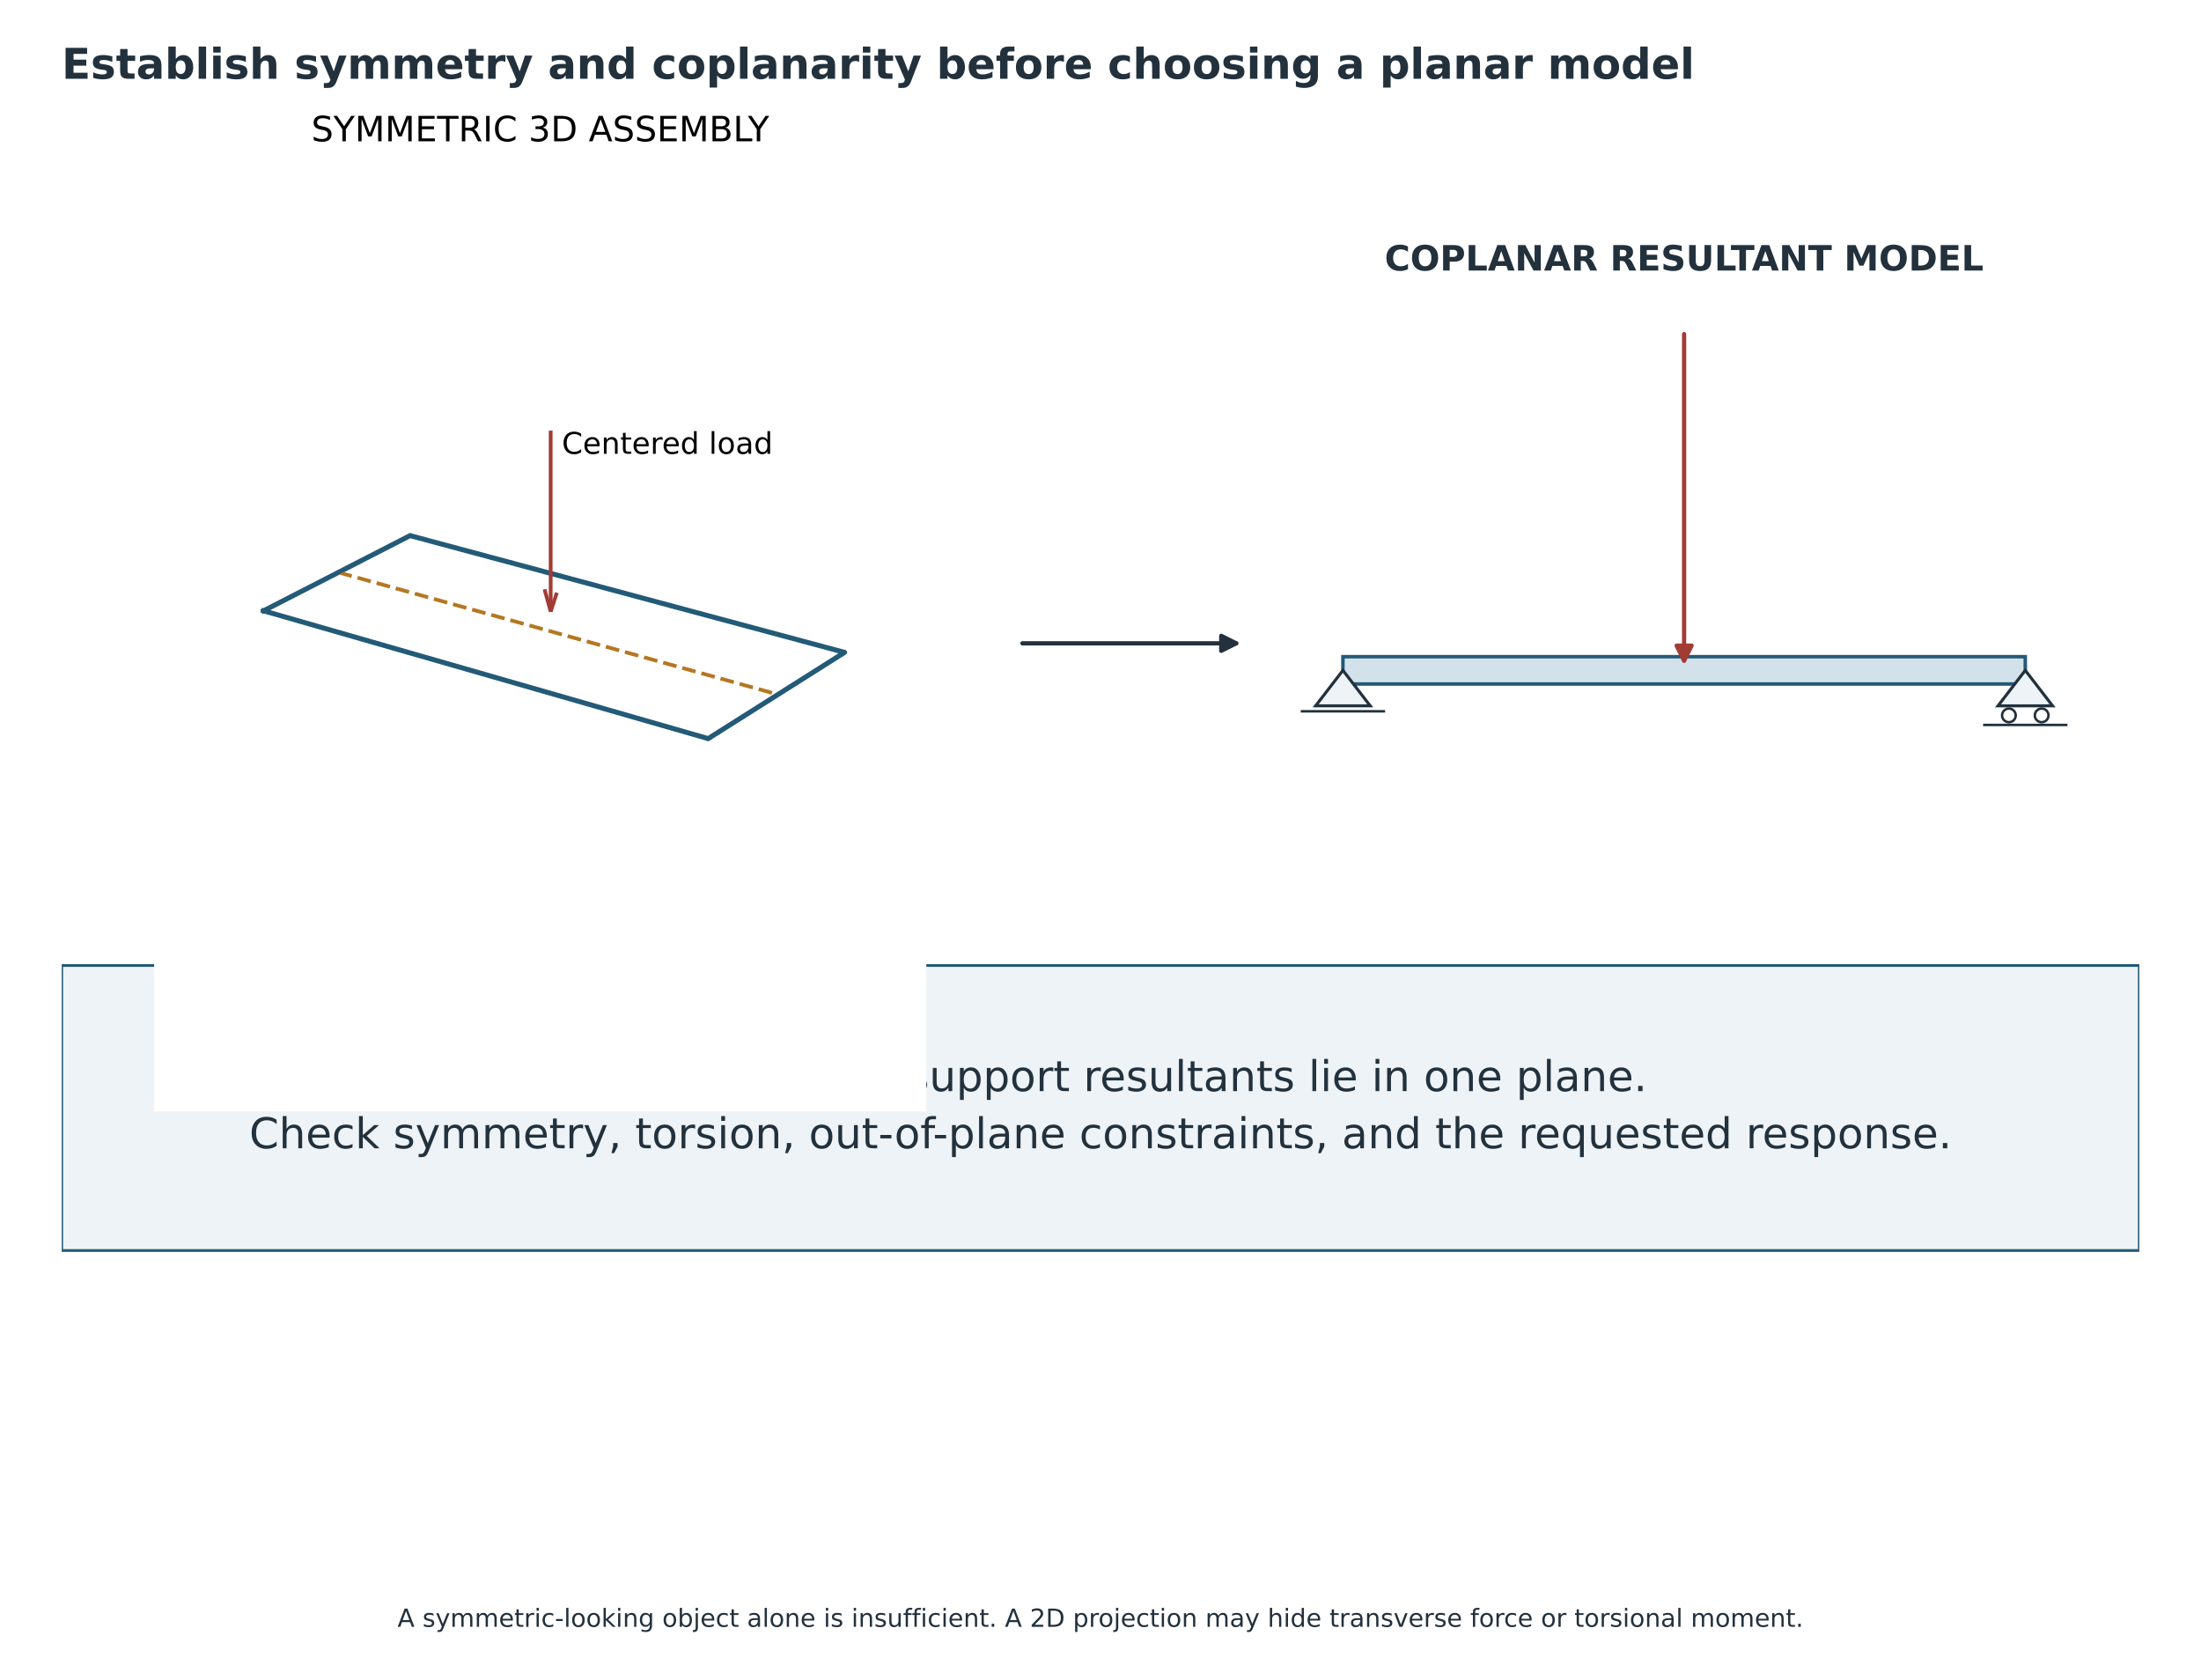
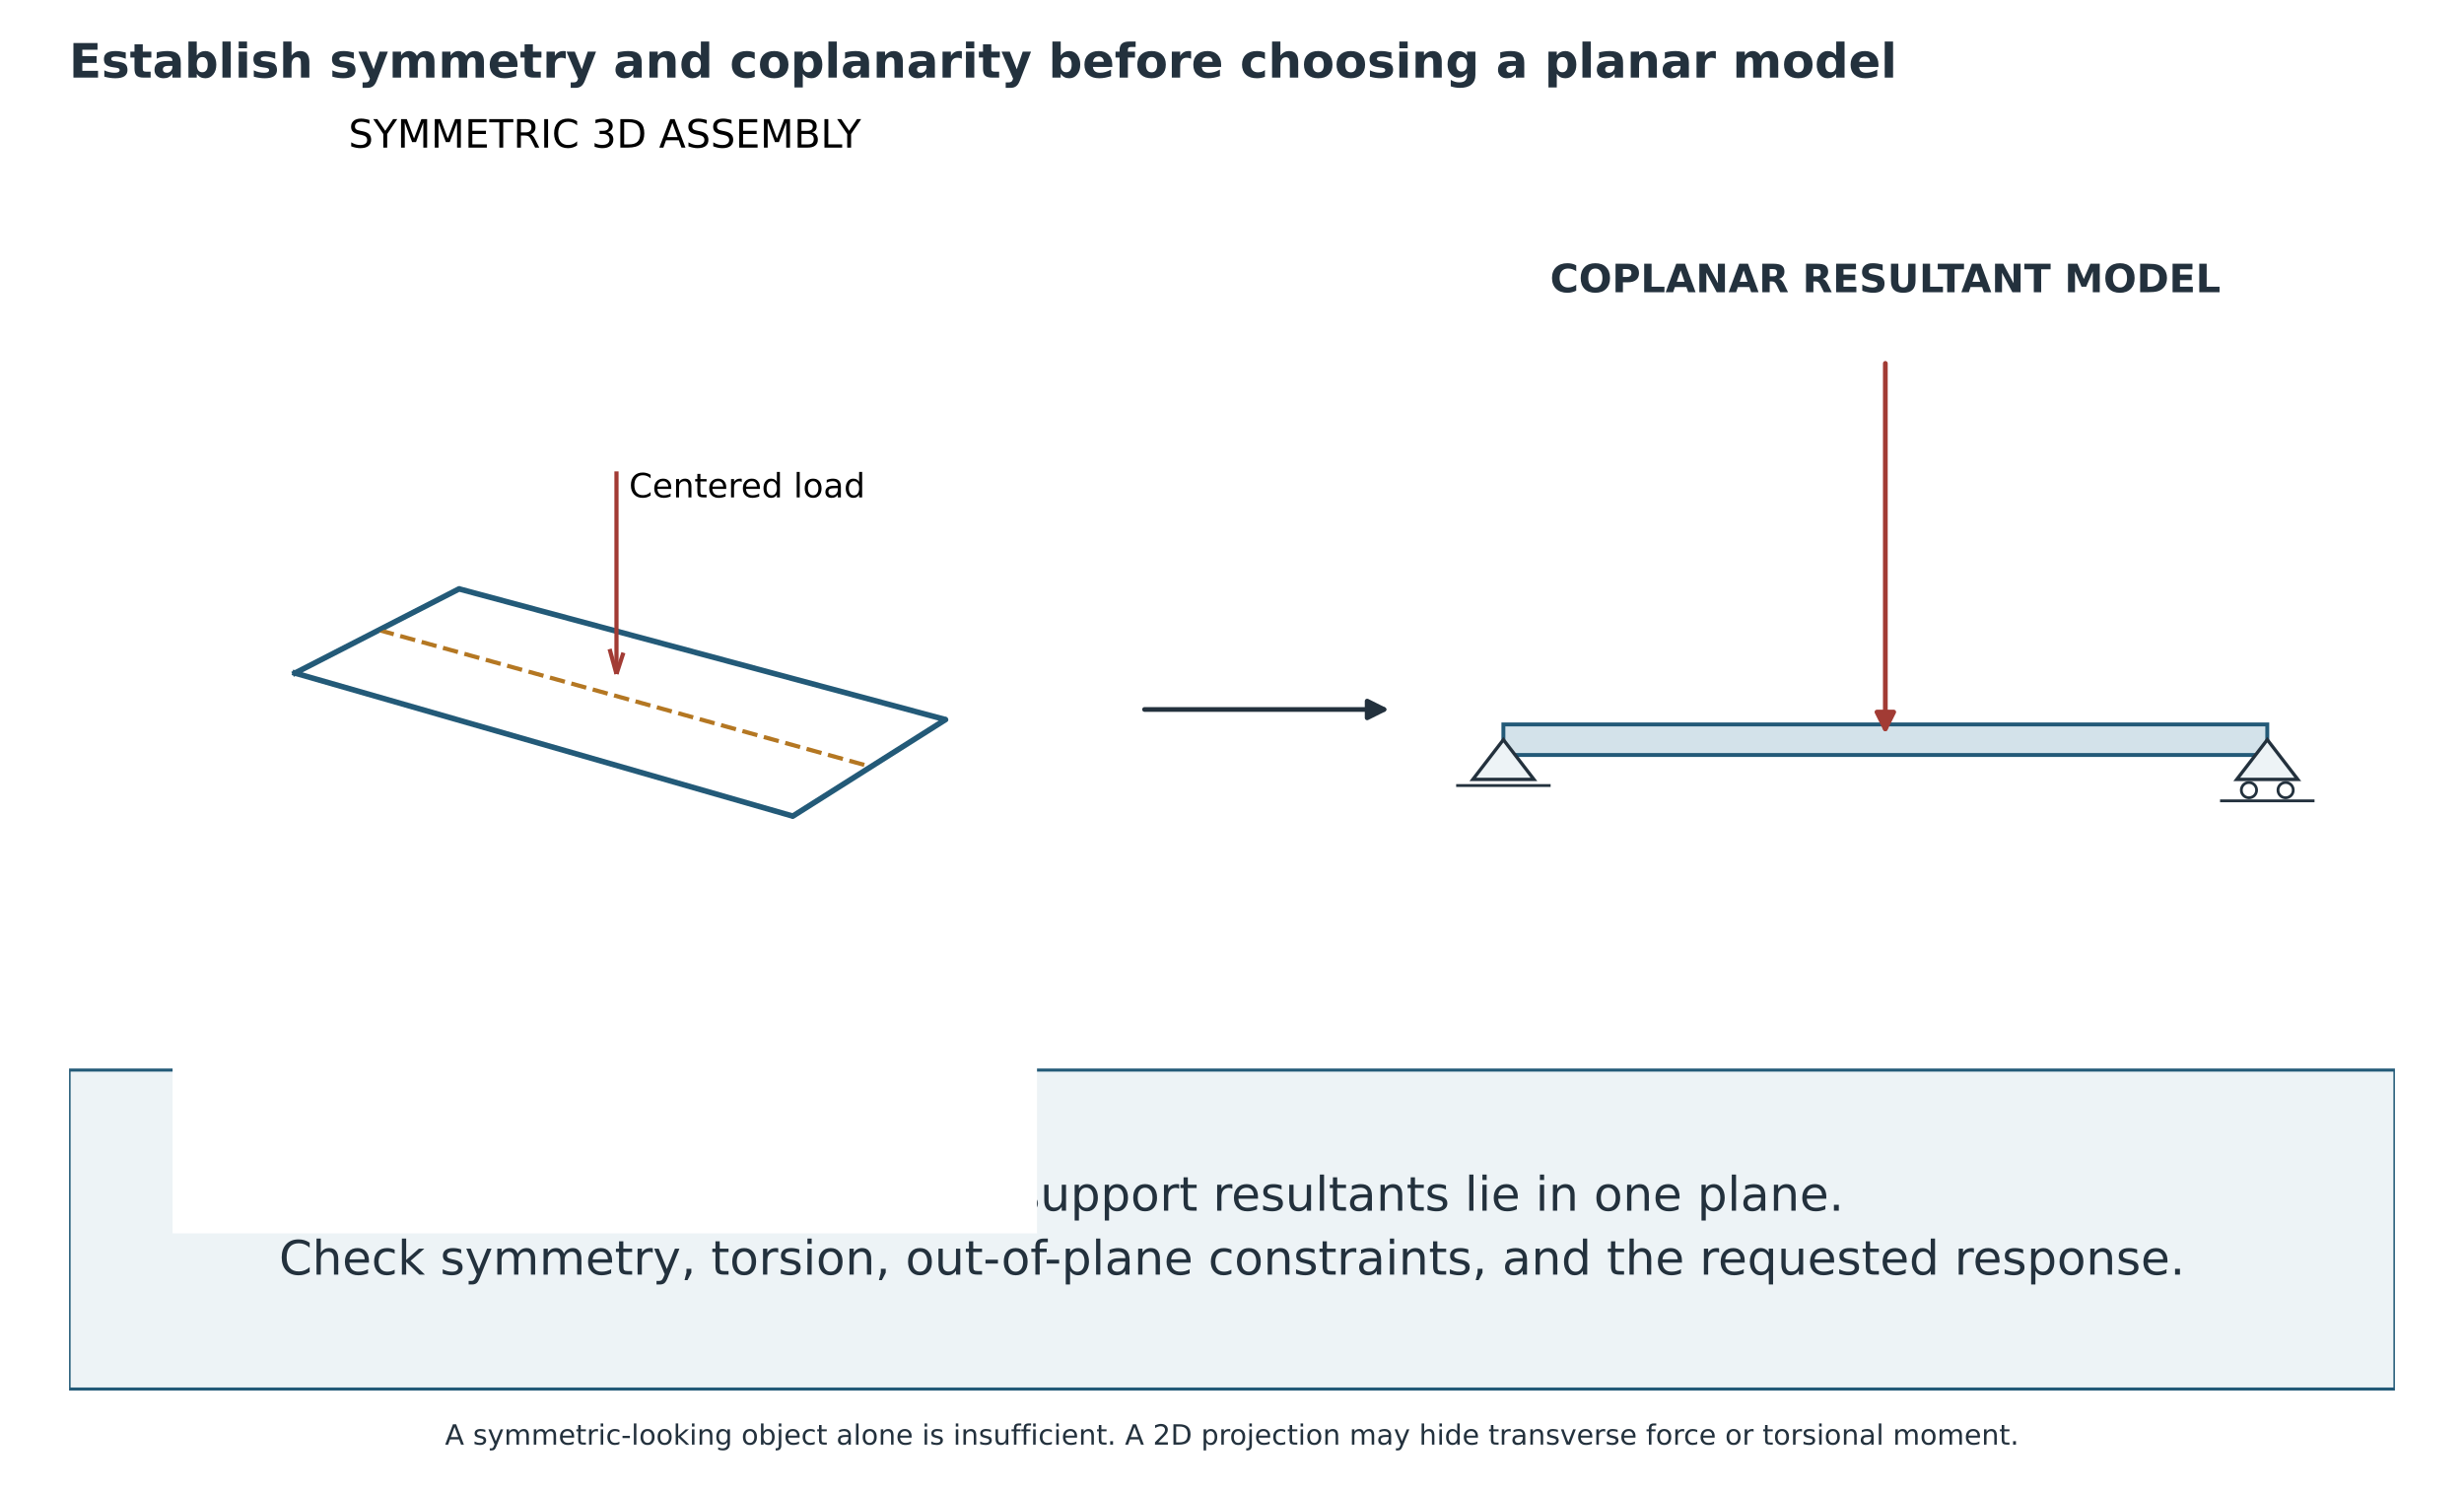
- <svg xmlns="http://www.w3.org/2000/svg" width="882.514pt" height="673.203pt" viewBox="26.743 8.022 882.514 673.203" version="1.1">
+ <svg xmlns="http://www.w3.org/2000/svg" width="882.514pt" height="534.528pt" viewBox="26.743 11.804 882.514 534.528" version="1.1">
  <defs>
    <style type="text/css">*{stroke-linejoin: round; stroke-linecap: butt}</style>
  </defs>
  <g id="figure_1">
    <g id="patch_1">
      <path d="M 0 720  L 936 720  L 936 0  L 0 0  z " style="fill: #ffffff" />
    </g>
    <g id="axes_1" transform="translate(-0 -73.32611)">
      <g id="patch_2">
        <path d="M 51.48 582.696  L 884.52 582.696  L 884.52 468.432  L 51.48 468.432  z " clip-path="url(#p150fb68384)" style="fill: #edf3f6; stroke: #235a78; stroke-width: 1.1; stroke-linejoin: miter" />
      </g>
      <g id="text_1">
        <text style="font-size: 17px; font-family: 'DejaVu Sans'; fill: #23313d" transform="translate(248.8487 518.7992)">Verify loads and support resultants lie in one plane.</text>
        <text style="font-size: 17px; font-family: 'DejaVu Sans'; fill: #23313d" transform="translate(126.6918 541.7107)">Check symmetry, torsion, out-of-plane constraints, and the requested response.</text>
      </g>
      <g id="patch_3">
        <path d="M 436.678 339.264  Q 480.496 339.264 522.413 339.264  " clip-path="url(#p150fb68384)" style="fill: none; stroke: #23313d; stroke-width: 1.7; stroke-linecap: round" />
        <path d="M 516.413 336.264  L 522.413 339.264  L 516.413 342.264  z " clip-path="url(#p150fb68384)" style="fill: #23313d; stroke: #23313d; stroke-width: 1.7; stroke-linecap: round" />
      </g>
    </g>
    <g id="patch_4">
      <path d="M 88.56 453.6  L 398.16 453.6  L 398.16 144  L 88.56 144  z " style="fill: #ffffff" />
    </g>
    <g id="axes_2" transform="translate(-0 -73.32611)">
      <g id="line2d_1">
        <path d="M 132.416 326.231  L 310.697 377.469  L 365.384 342.9  L 191.162 296.079  L 132.416 326.231  " clip-path="url(#pccd2a76911)" style="fill: none; stroke: #235a78; stroke-width: 2; stroke-linecap: square" />
      </g>
      <g id="line2d_2">
        <path d="M 162.428 310.827  L 338.678 359.782  " clip-path="url(#pccd2a76911)" style="fill: none; stroke-dasharray: 5.55,2.4; stroke-dashoffset: 0; stroke: #b47722; stroke-width: 1.5" />
      </g>
      <g id="line2d_3">
        <path d="M 132.416 326.231  L 191.162 296.079  " clip-path="url(#pccd2a76911)" style="fill: none; stroke: #235a78; stroke-width: 1.5; stroke-linecap: square" />
      </g>
      <g id="line2d_4">
        <path d="M 310.697 377.469  L 365.384 342.9  " clip-path="url(#pccd2a76911)" style="fill: none; stroke: #235a78; stroke-width: 1.5; stroke-linecap: square" />
      </g>
      <g id="Line3DCollection_1">
        <path d="M 247.544 326.559  L 247.544 253.982  " clip-path="url(#pccd2a76911)" style="fill: none; stroke: #a23b34; stroke-width: 1.5" />
        <path d="M 247.544 326.559  L 250.016 318.947  " clip-path="url(#pccd2a76911)" style="fill: none; stroke: #a23b34; stroke-width: 1.5" />
        <path d="M 247.544 326.559  L 245.076 317.606  " clip-path="url(#pccd2a76911)" style="fill: none; stroke: #a23b34; stroke-width: 1.5" />
      </g>
      <g id="text_2">
        <text style="font-size: 12px; font-family: 'DejaVu Sans'; text-anchor: start" x="252.03" y="263.293" transform="rotate(-0 252.0302 263.2929)">Centered load</text>
      </g>
      <g id="text_3">
        <text style="font-size: 14px; font-family: 'DejaVu Sans'; text-anchor: middle" x="243.36" y="138" transform="rotate(-0 243.36 138)">SYMMETRIC 3D ASSEMBLY</text>
      </g>
    </g>
    <g id="axes_3" transform="translate(-0 -73.32611)">
      <g id="patch_5">
        <path d="M 565.2 355.572  L 838.8 355.572  L 838.8 344.628  L 565.2 344.628  z " clip-path="url(#p1d73a41bb4)" style="fill: #d3e2ea; stroke: #235a78; stroke-width: 1.4; stroke-linejoin: miter" />
      </g>
      <g id="patch_6">
        <path d="M 565.2 350.1  L 554.256 364.327  L 576.144 364.327  z " clip-path="url(#p1d73a41bb4)" style="fill: #edf3f6; stroke: #23313d; stroke-width: 1.2; stroke-linejoin: miter" />
      </g>
      <g id="patch_7">
        <path d="M 838.8 350.1  L 827.856 364.327  L 849.744 364.327  z " clip-path="url(#p1d73a41bb4)" style="fill: #edf3f6; stroke: #23313d; stroke-width: 1.2; stroke-linejoin: miter" />
      </g>
      <g id="patch_8">
        <path d="M 832.234 370.894  C 832.959 370.894 833.655 370.605 834.168 370.092  C 834.681 369.579 834.97 368.883 834.97 368.158  C 834.97 367.432 834.681 366.736 834.168 366.223  C 833.655 365.71 832.959 365.422 832.234 365.422  C 831.508 365.422 830.812 365.71 830.299 366.223  C 829.786 366.736 829.498 367.432 829.498 368.158  C 829.498 368.883 829.786 369.579 830.299 370.092  C 830.812 370.605 831.508 370.894 832.234 370.894  z " clip-path="url(#p1d73a41bb4)" style="fill: #ffffff; stroke: #23313d; stroke-linejoin: miter" />
      </g>
      <g id="patch_9">
        <path d="M 845.366 370.894  C 846.092 370.894 846.788 370.605 847.301 370.092  C 847.814 369.579 848.102 368.883 848.102 368.158  C 848.102 367.432 847.814 366.736 847.301 366.223  C 846.788 365.71 846.092 365.422 845.366 365.422  C 844.641 365.422 843.945 365.71 843.432 366.223  C 842.919 366.736 842.63 367.432 842.63 368.158  C 842.63 368.883 842.919 369.579 843.432 370.092  C 843.945 370.605 844.641 370.894 845.366 370.894  z " clip-path="url(#p1d73a41bb4)" style="fill: #ffffff; stroke: #23313d; stroke-linejoin: miter" />
      </g>
      <g id="line2d_5">
        <path d="M 548.784 366.516  L 581.616 366.516  " clip-path="url(#p1d73a41bb4)" style="fill: none; stroke: #23313d; stroke-linecap: square" />
      </g>
      <g id="line2d_6">
        <path d="M 822.384 371.988  L 855.216 371.988  " clip-path="url(#p1d73a41bb4)" style="fill: none; stroke: #23313d; stroke-linecap: square" />
      </g>
      <g id="text_4">
        <text style="font-weight: 700; font-size: 14px; font-family: 'DejaVu Sans'; text-anchor: middle; fill: #23313d" x="702" y="189.803" transform="rotate(-0 702 189.8031)">COPLANAR RESULTANT MODEL</text>
      </g>
      <g id="patch_10">
        <path d="M 702 215.3  Q 702 281.698 702 346.196  " clip-path="url(#p1d73a41bb4)" style="fill: none; stroke: #a23b34; stroke-width: 1.7; stroke-linecap: round" />
        <path d="M 705 340.196  L 702 346.196  L 699 340.196  z " clip-path="url(#p1d73a41bb4)" style="fill: #a23b34; stroke: #a23b34; stroke-width: 1.7; stroke-linecap: round" />
      </g>
    </g>
    <g id="text_5">
      <text style="font-weight: 700; font-size: 17px; font-family: 'DejaVu Sans'; text-anchor: start; fill: #23313d" x="51.48" y="39.6" transform="rotate(-0 51.48 39.6)">Establish symmetry and coplanarity before choosing a planar model</text>
    </g>
-     <g id="text_7">
+     <g id="text_7" transform="translate(0 -130.962)">
      <text style="font-size: 10px; font-family: 'DejaVu Sans'; text-anchor: middle; fill: #23313d" x="468" y="660.24" transform="rotate(-0 468 660.24)">A symmetric-looking object alone is insufficient. A 2D projection may hide transverse force or torsional moment.</text>
    </g>
  </g>
  <defs>
    <clipPath id="p150fb68384">
      <rect x="51.48" y="100.8" width="833.04" height="496.8" />
    </clipPath>
    <clipPath id="pccd2a76911">
      <rect x="88.56" y="144" width="309.6" height="309.6" />
    </clipPath>
    <clipPath id="p1d73a41bb4">
      <rect x="524.16" y="179.1" width="355.68" height="239.4" />
    </clipPath>
  </defs>
</svg>
